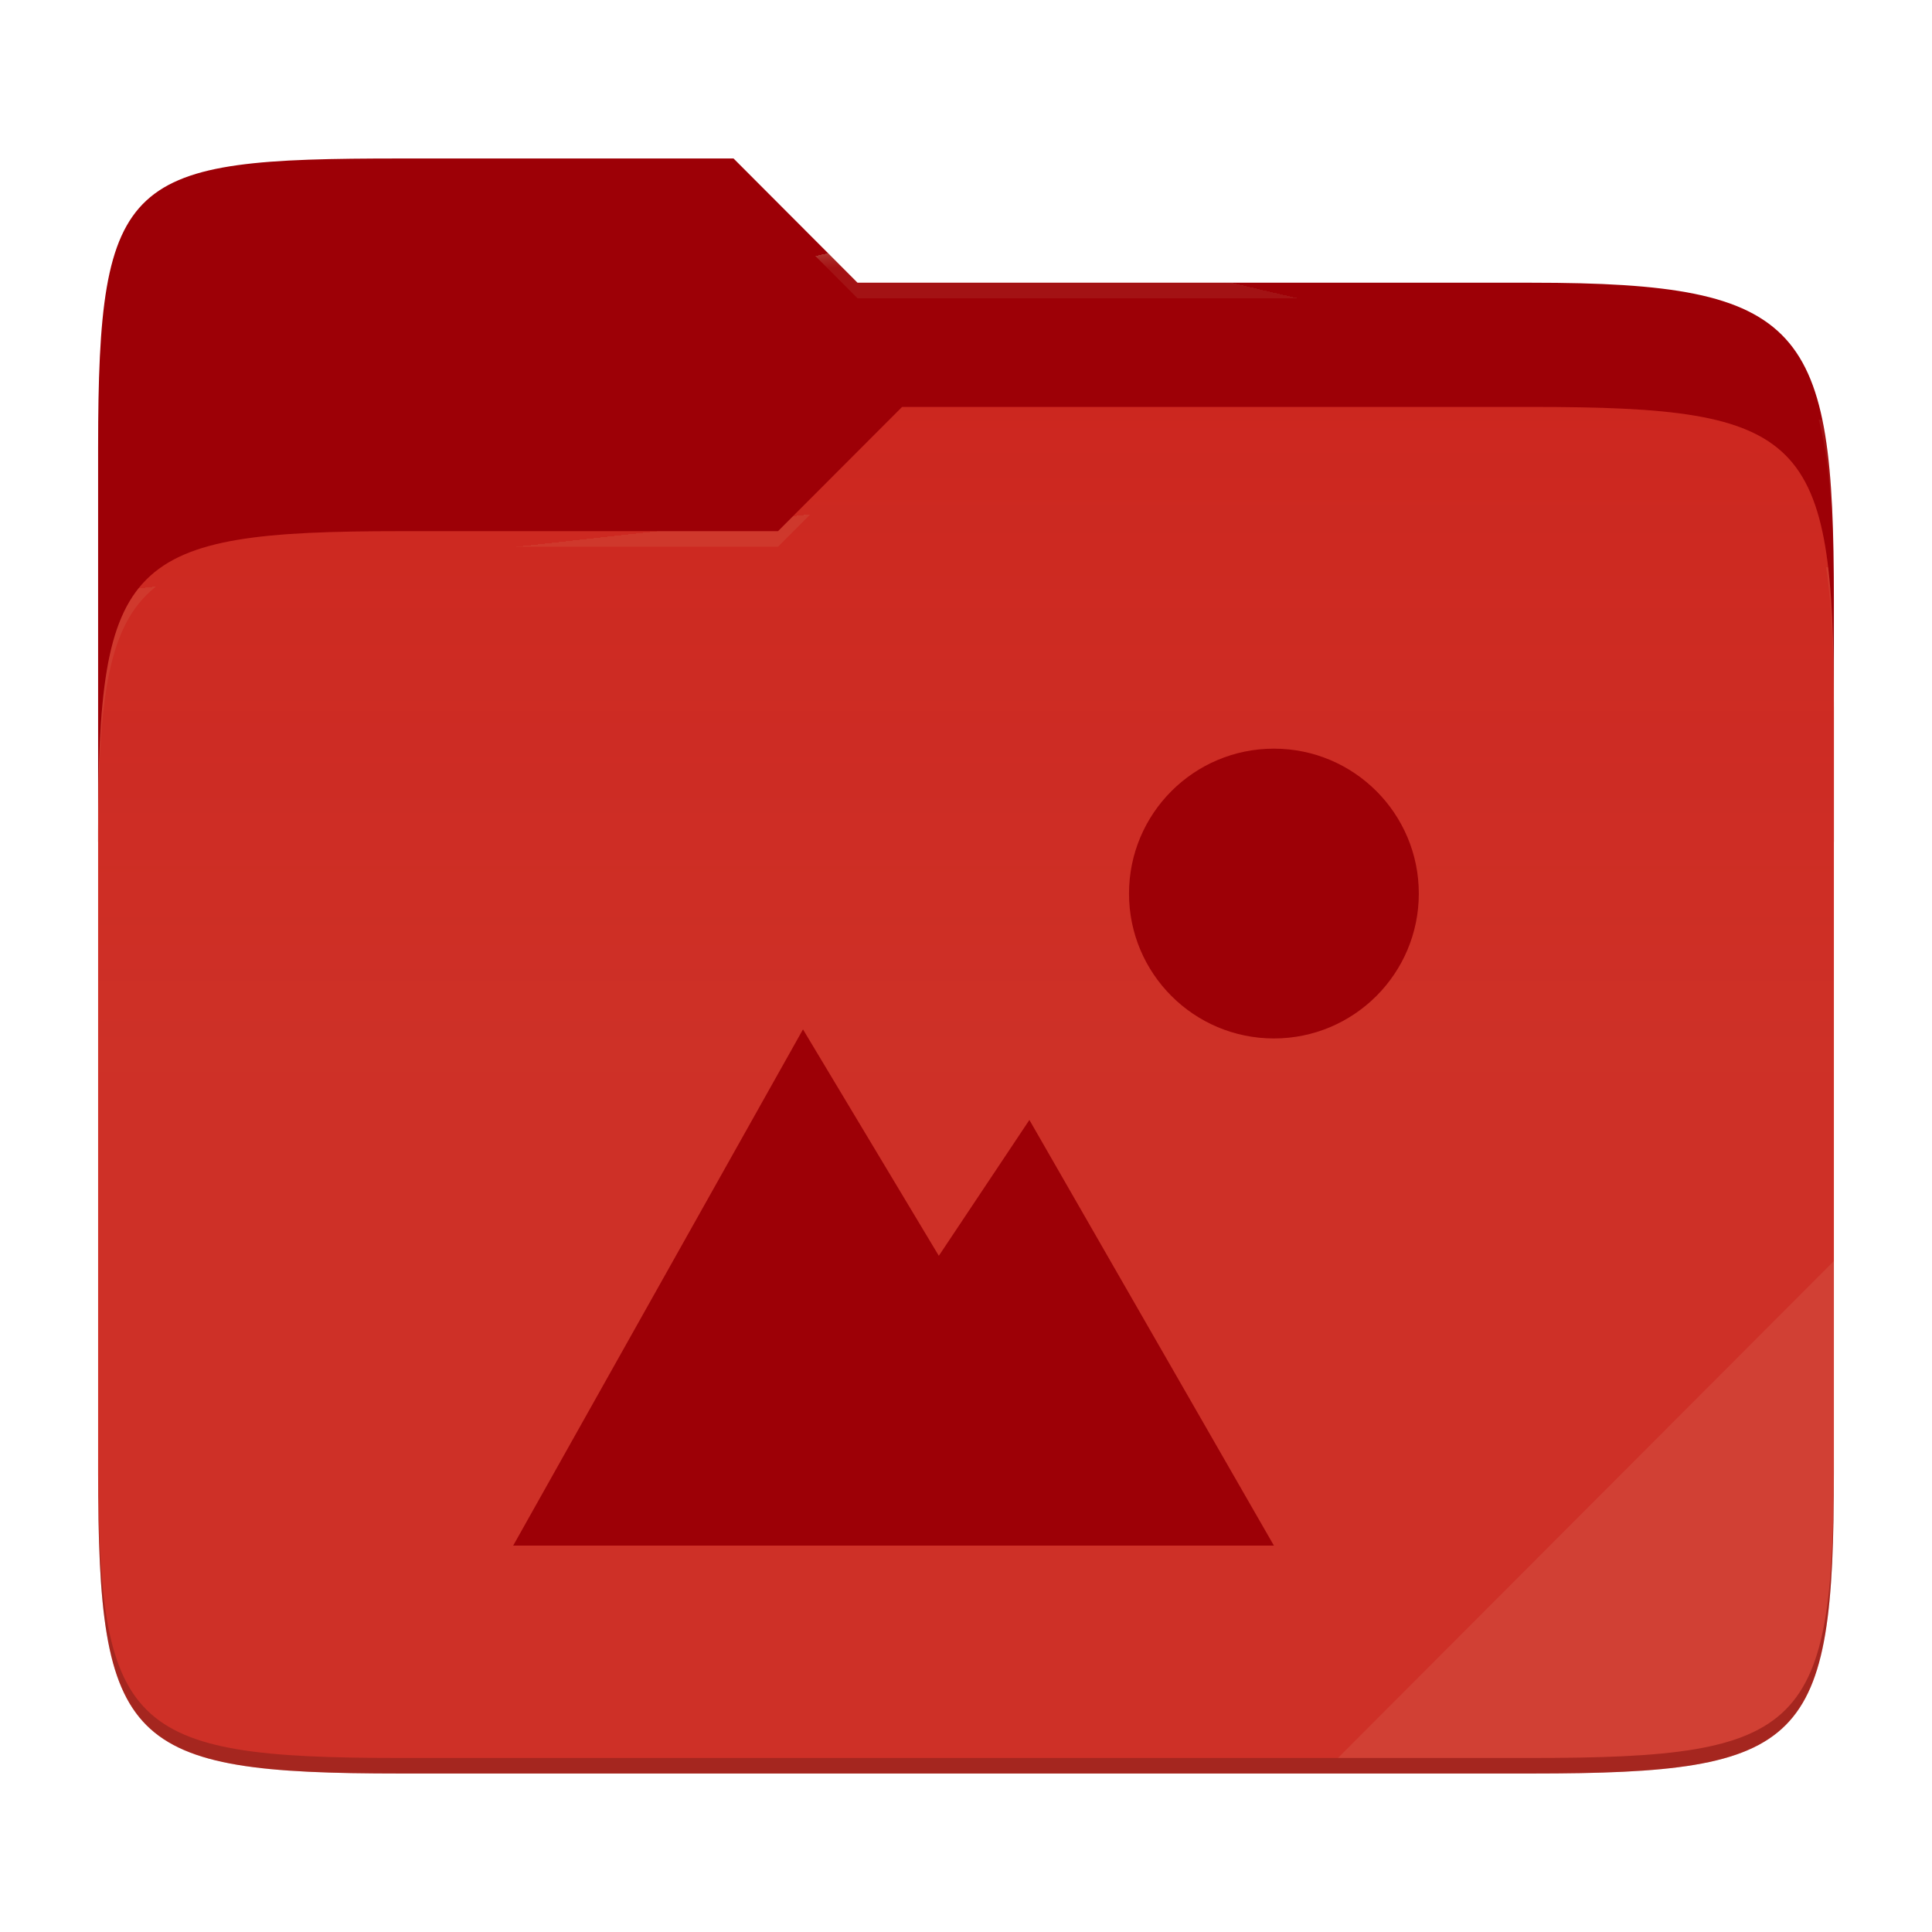
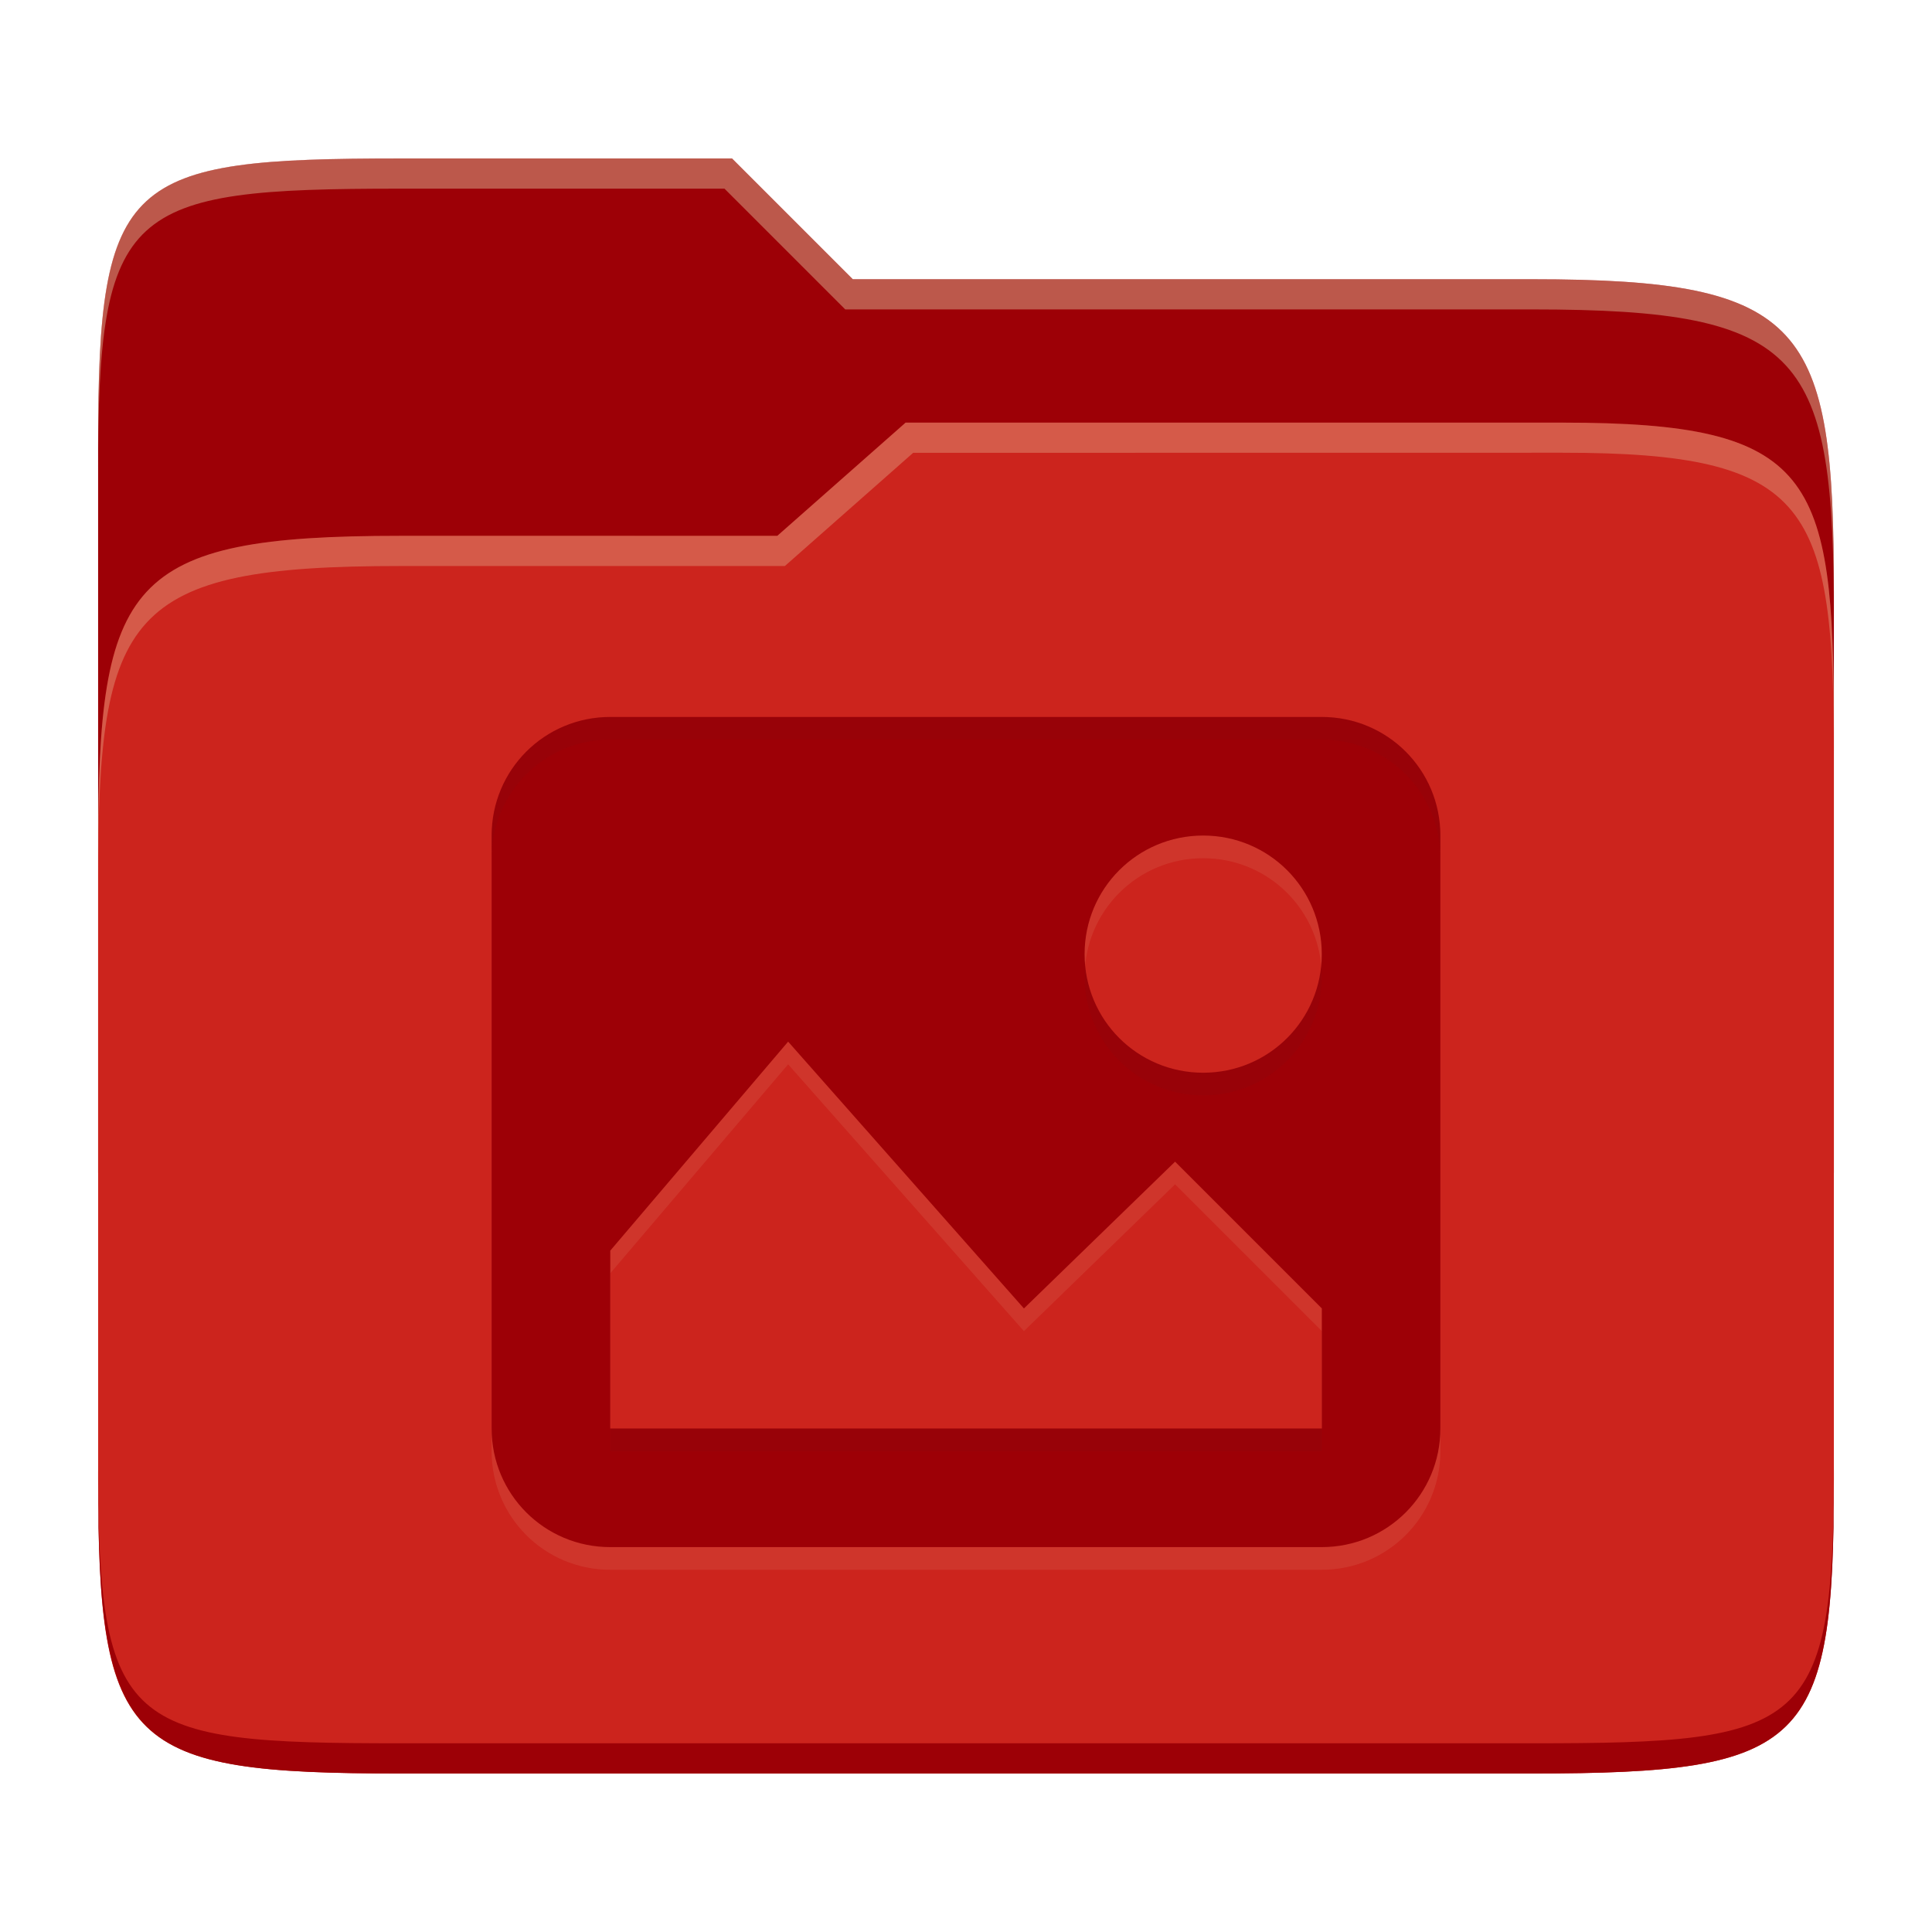
- <svg xmlns="http://www.w3.org/2000/svg" style="isolation:isolate" width="256" height="256">
-   <path fill="#9d0006" d="M53.039 21C16.724 21 13 23.055 13 59.371v52.167h230V79.563c0-36.316-3.724-42.102-40.039-42.102h-89.336L97.198 21H53.039z" />
-   <path fill="#cc241d" d="M53.039 70.384C16.722 70.384 13 74.114 13 110.429v84.524C13 231.269 16.722 235 53.039 235h149.922c36.317 0 40.039-3.731 40.039-40.047V93.969c0-36.316-3.722-40.047-40.039-40.047H119.53l-16.438 16.462H53.039z" />
-   <linearGradient id="a" x2="0" y1=".5" y2="-.5" gradientTransform="matrix(230 0 0 181.078 13 53.922)" gradientUnits="userSpaceOnUse">
-     <stop offset="0%" stop-color="#ebdbb2" stop-opacity=".07" />
-     <stop offset="67.282%" stop-color="#ebdbb2" stop-opacity="0" />
-   </linearGradient>
-   <path fill="url(#a)" d="M53.039 70.384C16.722 70.384 13 74.114 13 110.429v84.524C13 231.269 16.722 235 53.039 235h149.922c36.317 0 40.039-3.731 40.039-40.047V93.969c0-36.316-3.722-40.047-40.039-40.047H119.53l-16.438 16.462H53.039z" />
-   <g opacity=".4">
-     <radialGradient id="b" cx=".5" cy=".5" r=".272" fx=".5" fy=".136" gradientTransform="matrix(230 0 0 60.62 13 21)" gradientUnits="userSpaceOnUse">
-       <stop offset="0%" stop-color="#ebdbb2" />
-       <stop offset="100%" stop-color="#ebdbb2" stop-opacity=".204" />
-     </radialGradient>
-     <path fill="url(#b)" d="M53.039 21C16.724 21 13 23.055 13 59.371v2.059c0-36.316 3.724-38.373 40.039-38.373h44.159l16.427 16.461h89.336c36.315 0 40.039 5.786 40.039 42.102v-2.057c0-36.316-3.724-42.102-40.039-42.102h-89.336L97.198 21H53.039z" />
-   </g>
-   <g opacity=".4">
-     <radialGradient id="c" cx=".5" cy=".5" r=".272" fx=".482" fy=".211" gradientTransform="matrix(230 0 0 58.565 13 53.922)" gradientUnits="userSpaceOnUse">
-       <stop offset="0%" stop-color="#ebdbb2" />
-       <stop offset="100%" stop-color="#ebdbb2" stop-opacity=".204" />
-     </radialGradient>
-     <path fill="url(#c)" d="M119.53 53.922l-16.438 16.462H53.039C16.724 70.384 13 74.112 13 110.427v2.06c0-36.316 3.724-40.046 40.039-40.046h50.053l16.438-16.46h83.431c36.315 0 40.039 3.727 40.039 40.043v-2.057c0-36.316-3.724-40.045-40.039-40.045H119.53z" />
-   </g>
-   <path fill="#ebdbb2" opacity=".1" d="M243 167.096l-65.715 65.845h25.676c36.315 0 40.039-3.727 40.039-40.043v-25.802z" />
-   <path opacity=".2" d="M13 192.898v2.057C13 231.271 16.724 235 53.039 235h149.922c36.315 0 40.039-3.729 40.039-40.045v-2.057c0 36.316-3.724 40.043-40.039 40.043H53.039c-36.315 0-40.039-3.727-40.039-40.043z" />
-   <g fill="#9d0006">
-     <path d="M168.8 99.2c-10.604 0-19.2 8.596-19.2 19.2s8.596 19.2 19.2 19.2 19.2-8.596 19.2-19.2-8.596-19.2-19.2-19.2zm-62.4 37.2L68 204.8h100.8l-32.4-56.4-12 18-18-30z" />
-   </g>
+ <svg xmlns="http://www.w3.org/2000/svg" width="256" height="256" version="1.1">
+   <path d="m53.047 21c-36.322 0-40.047 2.481-40.047 37.772v96.653h230v-77.055c0-35.291-3.678-41.37-40-41.37h-90l-16-16z" fill="#9d0006" />
+   <path d="m53 71c-36.338 0-39.996 6.144-39.996 41.397v83.653c0 35.313 3.686 38.951 40.002 38.951h149.99c36.316 0 40-3.639 40-38.951v-99.621c0-33.574-2.687-40.428-36-40.428h-87l-17 15z" fill="#cc241d" />
+   <path d="m243 193.99c0 35.291-3.653 37.006-39.974 37.006h-150.02c-36.319 0-40.005-1.715-40.005-37v2c0 35.641 4 39 40.005 39h150.02c36.399 0 39.974-3.727 39.974-38.998z" fill="#9d0006" />
+   <path d="m120 56-17 15h-50c-36.156 0-39.996 5.917-39.996 41.433v4.141c0-35.295 3.684-41.574 39.996-41.574h51l17-15 86.001-0.011c33.136-0.004 35.999 7.05 35.999 40.591v-4.141c0-33.541-2.649-40.44-36-40.44z" fill="#ebdbb2" opacity=".3" />
+   <path d="m97 21-43.953 1e-6c-36.322 0-40.052 2.451-40.052 37.744v3.91c0-35.291 3.682-37.655 40.005-37.655h43l16 16h91c36.322 0 40 5.989 40 41.281v-3.907c0-35.291-3.678-41.373-40-41.373h-90z" fill="#ebdbb2" opacity=".4" />
+   <path d="m80.857 98.001c-8.706 0-15.714 7.009-15.714 15.714v78.571c0 8.706 7.009 15.714 15.714 15.714h94.286c8.706 0 15.714-7.009 15.714-15.714v-78.571c0-8.706-7.009-15.714-15.714-15.714zm78.571 15.714c8.706 0 15.714 7.009 15.714 15.714 0 8.706-7.009 15.714-15.714 15.714-8.706 0-15.714-7.009-15.714-15.714 0-8.706 7.009-15.714 15.714-15.714zm-55 27.304 31.248 35.357 20.028-19.446 19.446 19.446v15.911h-94.286v-23.571l23.571-27.696z" fill="#ebdbb2" opacity=".1" />
+   <path d="m80.857 95c-8.706 0-15.714 7.009-15.714 15.714v78.571c0 8.706 7.009 15.714 15.714 15.714h94.286c8.706 0 15.714-7.009 15.714-15.714v-78.571c0-8.706-7.009-15.714-15.714-15.714zm78.571 15.714c8.706 0 15.714 7.009 15.714 15.714 0 8.706-7.009 15.714-15.714 15.714-8.706 0-15.714-7.009-15.714-15.714 0-8.706 7.009-15.714 15.714-15.714zm-55 27.304 31.248 35.357 20.028-19.446 19.446 19.446v15.911h-94.286v-23.571l23.571-27.696z" fill="#9d0006" />
+   <path d="m80.857 95c-8.706 0-15.715 7.009-15.715 15.715v3c0-8.705 7.009-15.715 15.715-15.715h94.285c8.705 0 15.715 7.009 15.715 15.715v-3c0-8.706-7.009-15.715-15.715-15.715zm62.932 32.928c-0.046 0.494-0.074 0.994-0.074 1.5 0 8.705 7.007 15.715 15.713 15.715 8.705 0 15.715-7.009 15.715-15.715 0-0.506-0.03-1.006-0.076-1.5-0.751 7.996-7.44 14.215-15.639 14.215-8.199 0-14.888-6.219-15.639-14.215zm-62.926 61.357v3h94.287v-3z" fill="#282828" opacity=".05" />
</svg>
